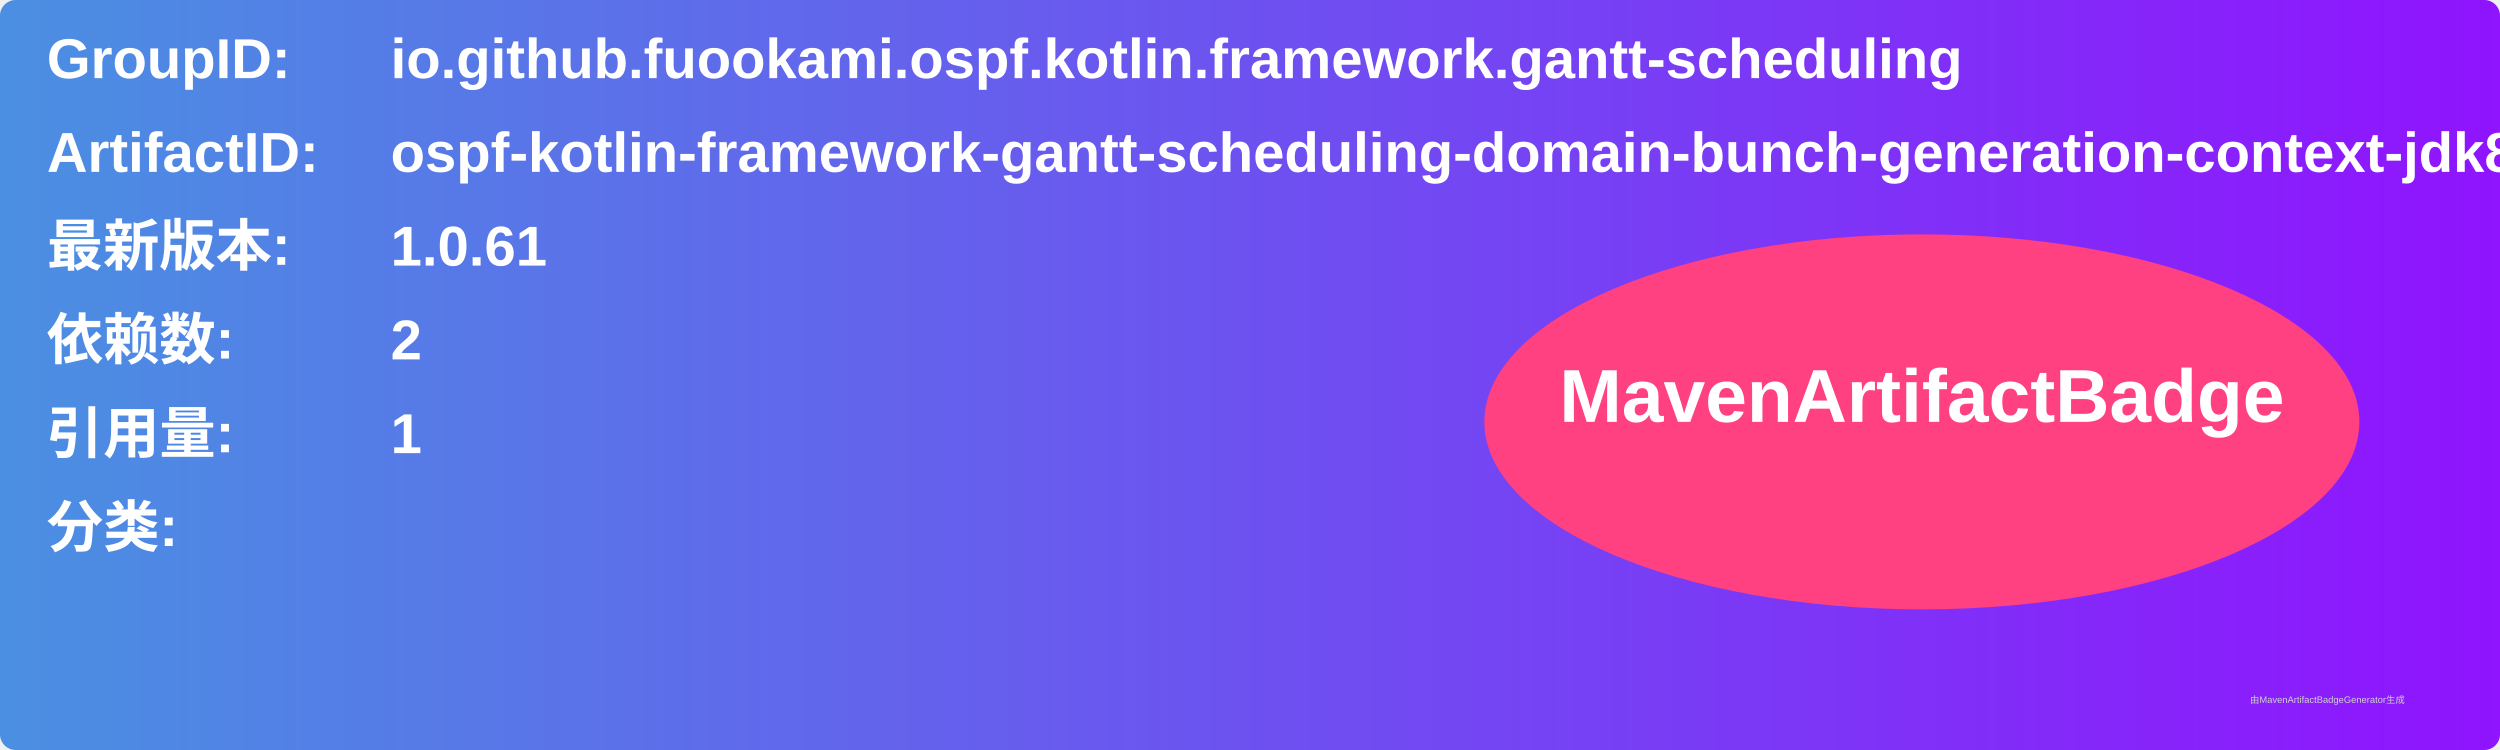
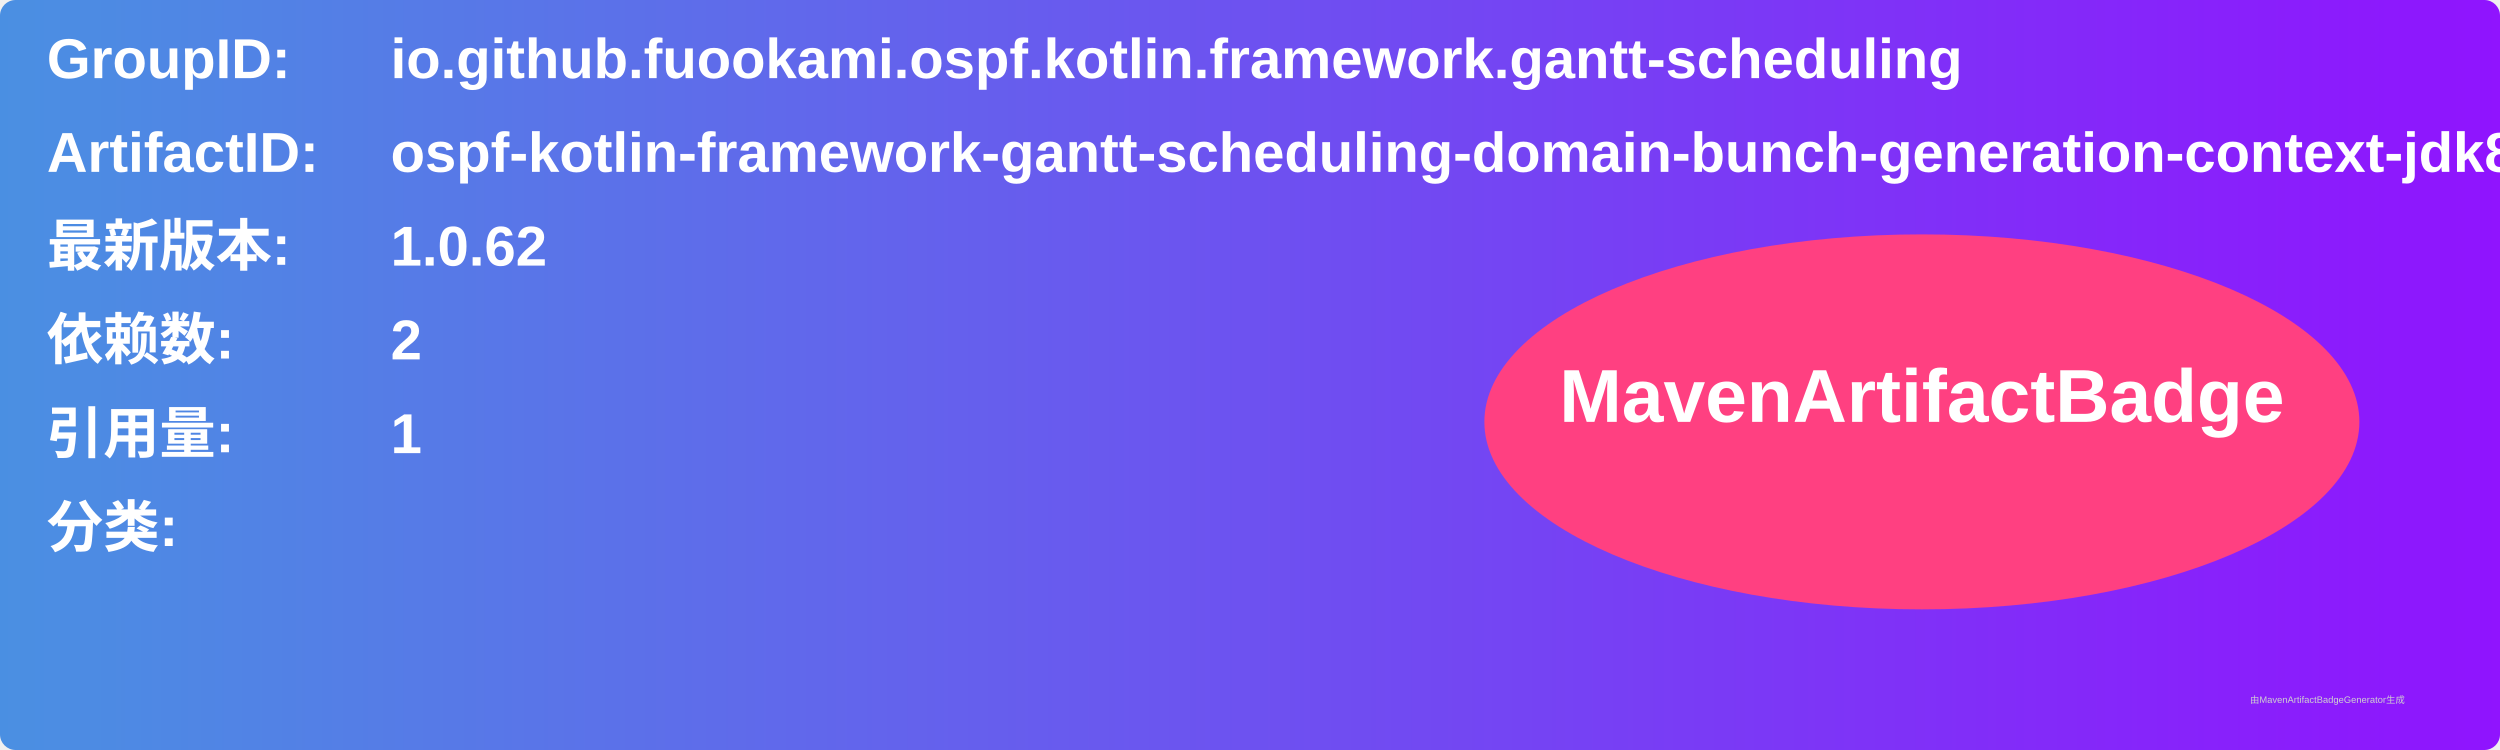
<svg xmlns="http://www.w3.org/2000/svg" width="800" height="240" viewBox="0 0 800 240">
  <linearGradient id="grad" x1="0%" y1="0%" x2="100%" y2="0%">
    <stop offset="0%" stop-color="#4a90e2" />
    <stop offset="100%" stop-color="#9013fe" />
  </linearGradient>
  <rect width="100%" height="100%" rx="5" ry="5" fill="url(#grad)" />
  <g transform="translate(15, 15)">
    <text x="0" y="10" font-family="Arial" font-size="18" fill="white" font-weight="bold" width="260">GroupID:</text>
    <text x="110" y="10" font-family="Arial" font-size="18" fill="white" font-weight="bold" width="460">io.github.fuookami.ospf.kotlin.framework.gantt-scheduling</text>
    <text x="0" y="40" font-family="Arial" font-size="18" fill="white" font-weight="bold" width="260">ArtifactID:</text>
    <text x="110" y="40" font-family="Arial" font-size="18" fill="white" font-weight="bold" width="460">ospf-kotlin-framework-gantt-scheduling-domain-bunch-generation-context-jdk8</text>
    <text x="0" y="70" font-family="Arial" font-size="18" fill="white" font-weight="bold">最新版本:</text>
    <text x="110" y="70" font-family="Arial" font-size="18" fill="white" font-weight="bold">
-       <tspan font-weight="bold">1.0.61</tspan>
+       <tspan font-weight="bold">1.0.62</tspan>
    </text>
    <text x="0" y="100" font-family="Arial" font-size="18" fill="white" font-weight="bold">依赖数: </text>
    <text x="110" y="100" font-family="Arial" font-size="18" fill="white">
      <tspan font-weight="bold">2</tspan>
    </text>
    <text x="0" y="130" font-family="Arial" font-size="18" fill="white" font-weight="bold">引用量: </text>
    <text x="110" y="130" font-family="Arial" font-size="18" fill="white">
      <tspan font-weight="bold">1</tspan>
    </text>
    <text x="0" y="160" font-family="Arial" font-size="18" fill="white" font-weight="bold">分类:</text>
    <text x="10" y="190" font-family="Arial" font-size="10" fill="white">
      <tspan font-weight="bold" />
    </text>
    <ellipse cx="600" cy="120" rx="140" ry="60" fill="#ff4081" />
    <text x="600" y="120" text-anchor="middle" font-family="Arial" font-size="24" fill="white" font-weight="bold">MavenArtifactBadge</text>
  </g>
  <text x="720" y="225" font-family="Arial" font-size="3" fill="#d0d0d0">由MavenArtifactBadgeGenerator生成</text>
</svg>
